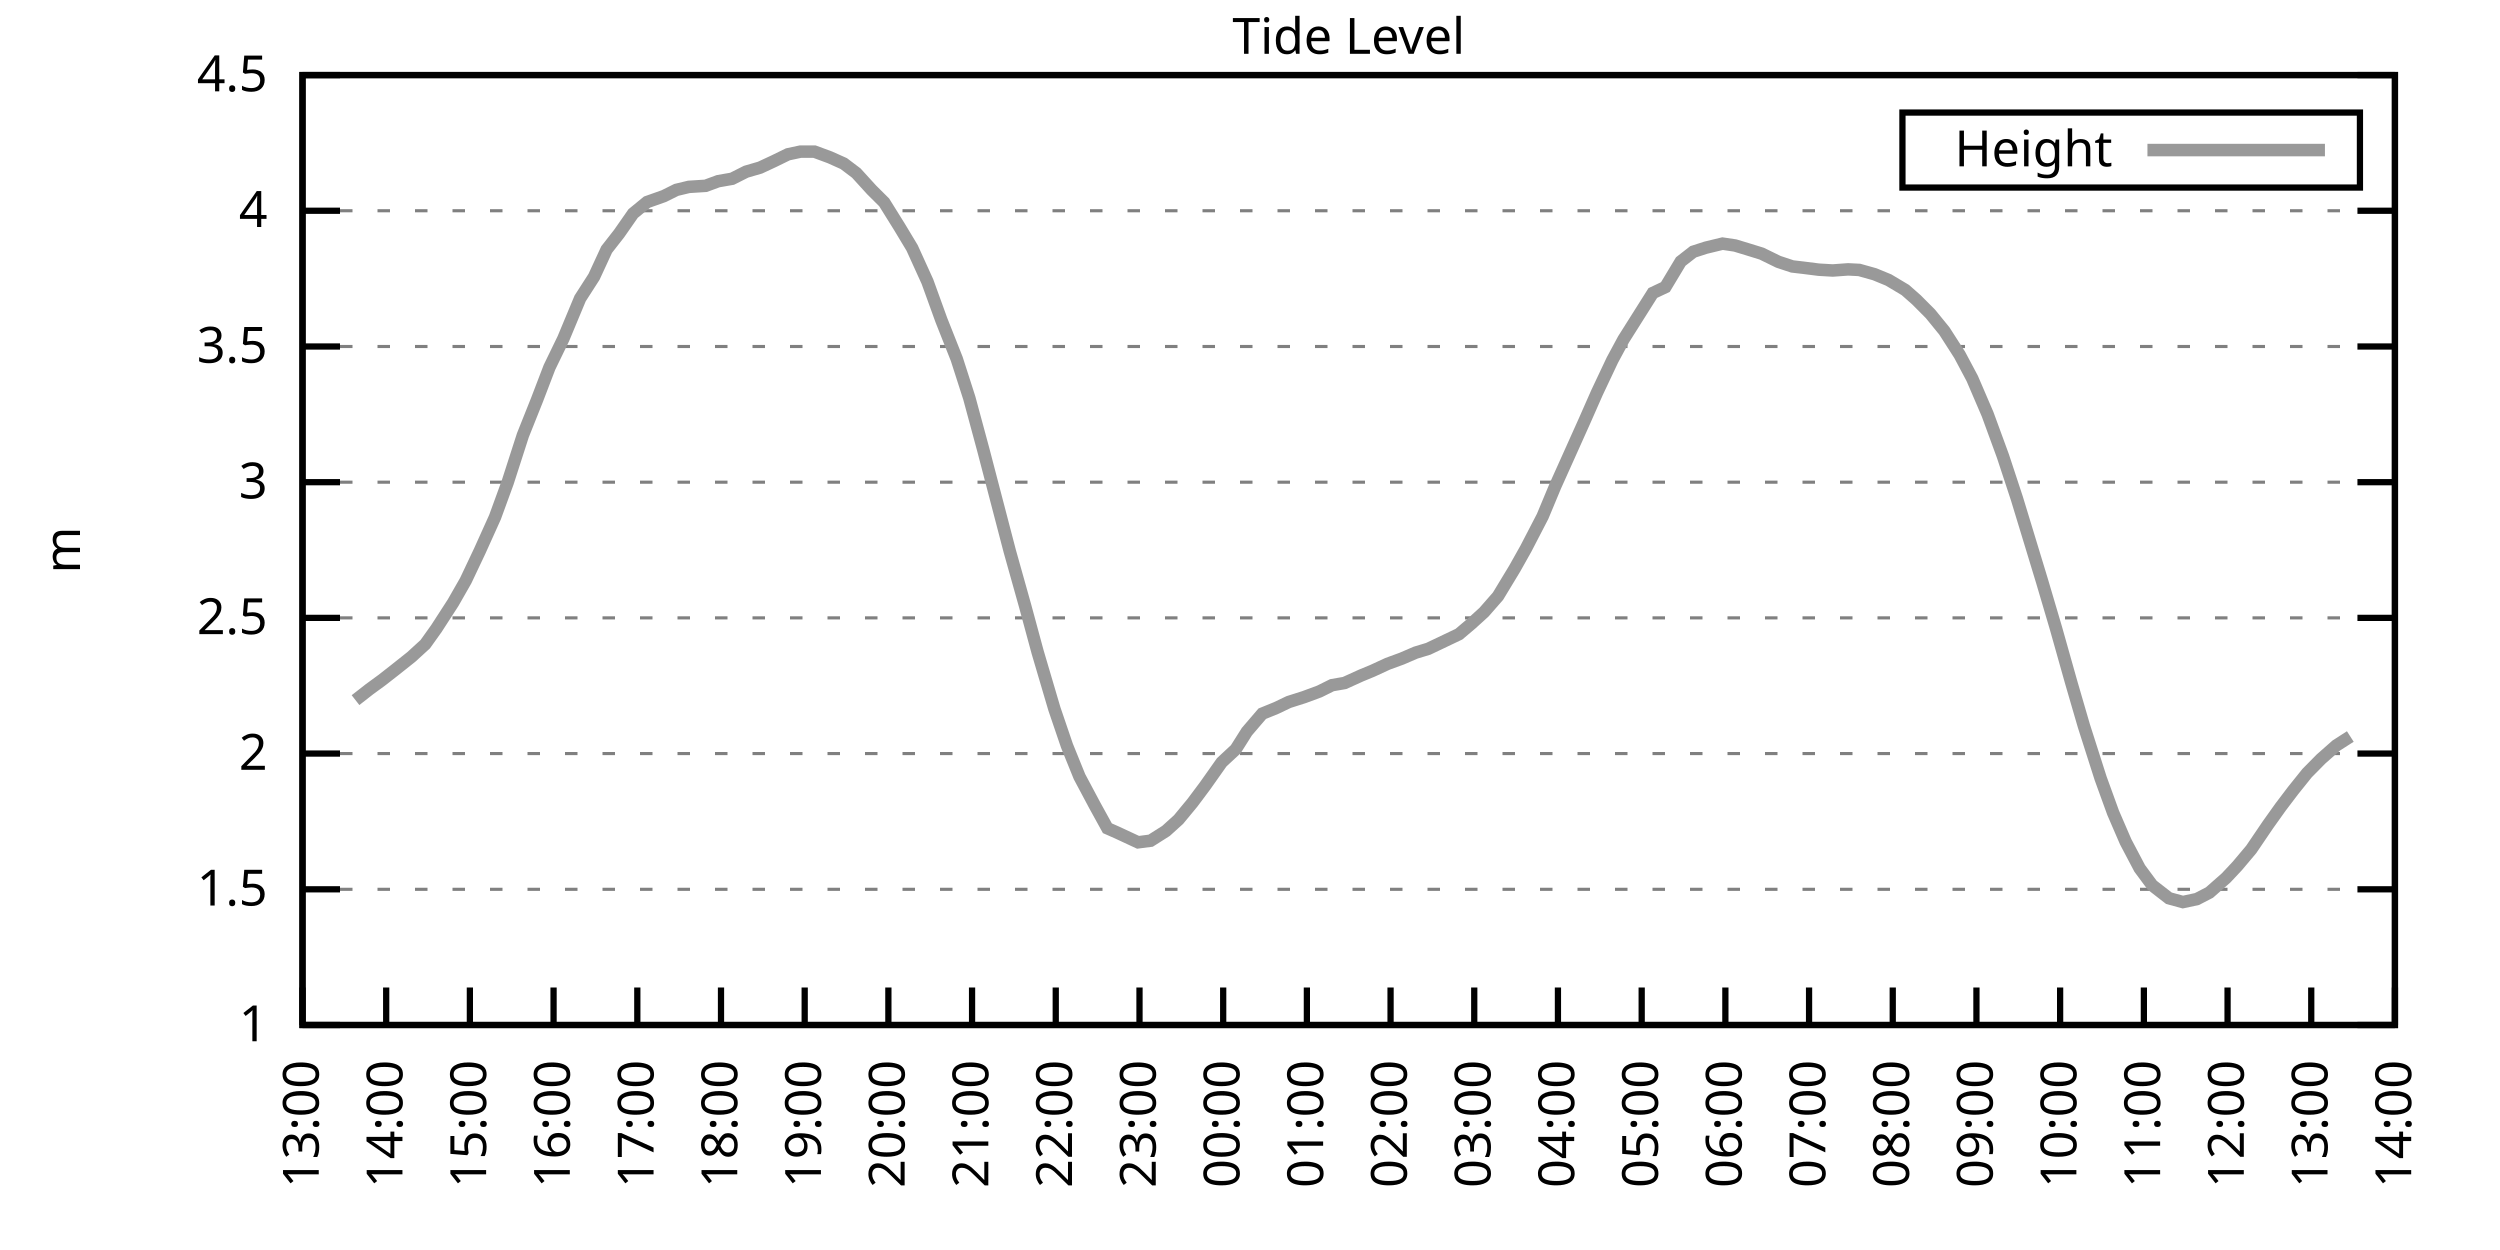
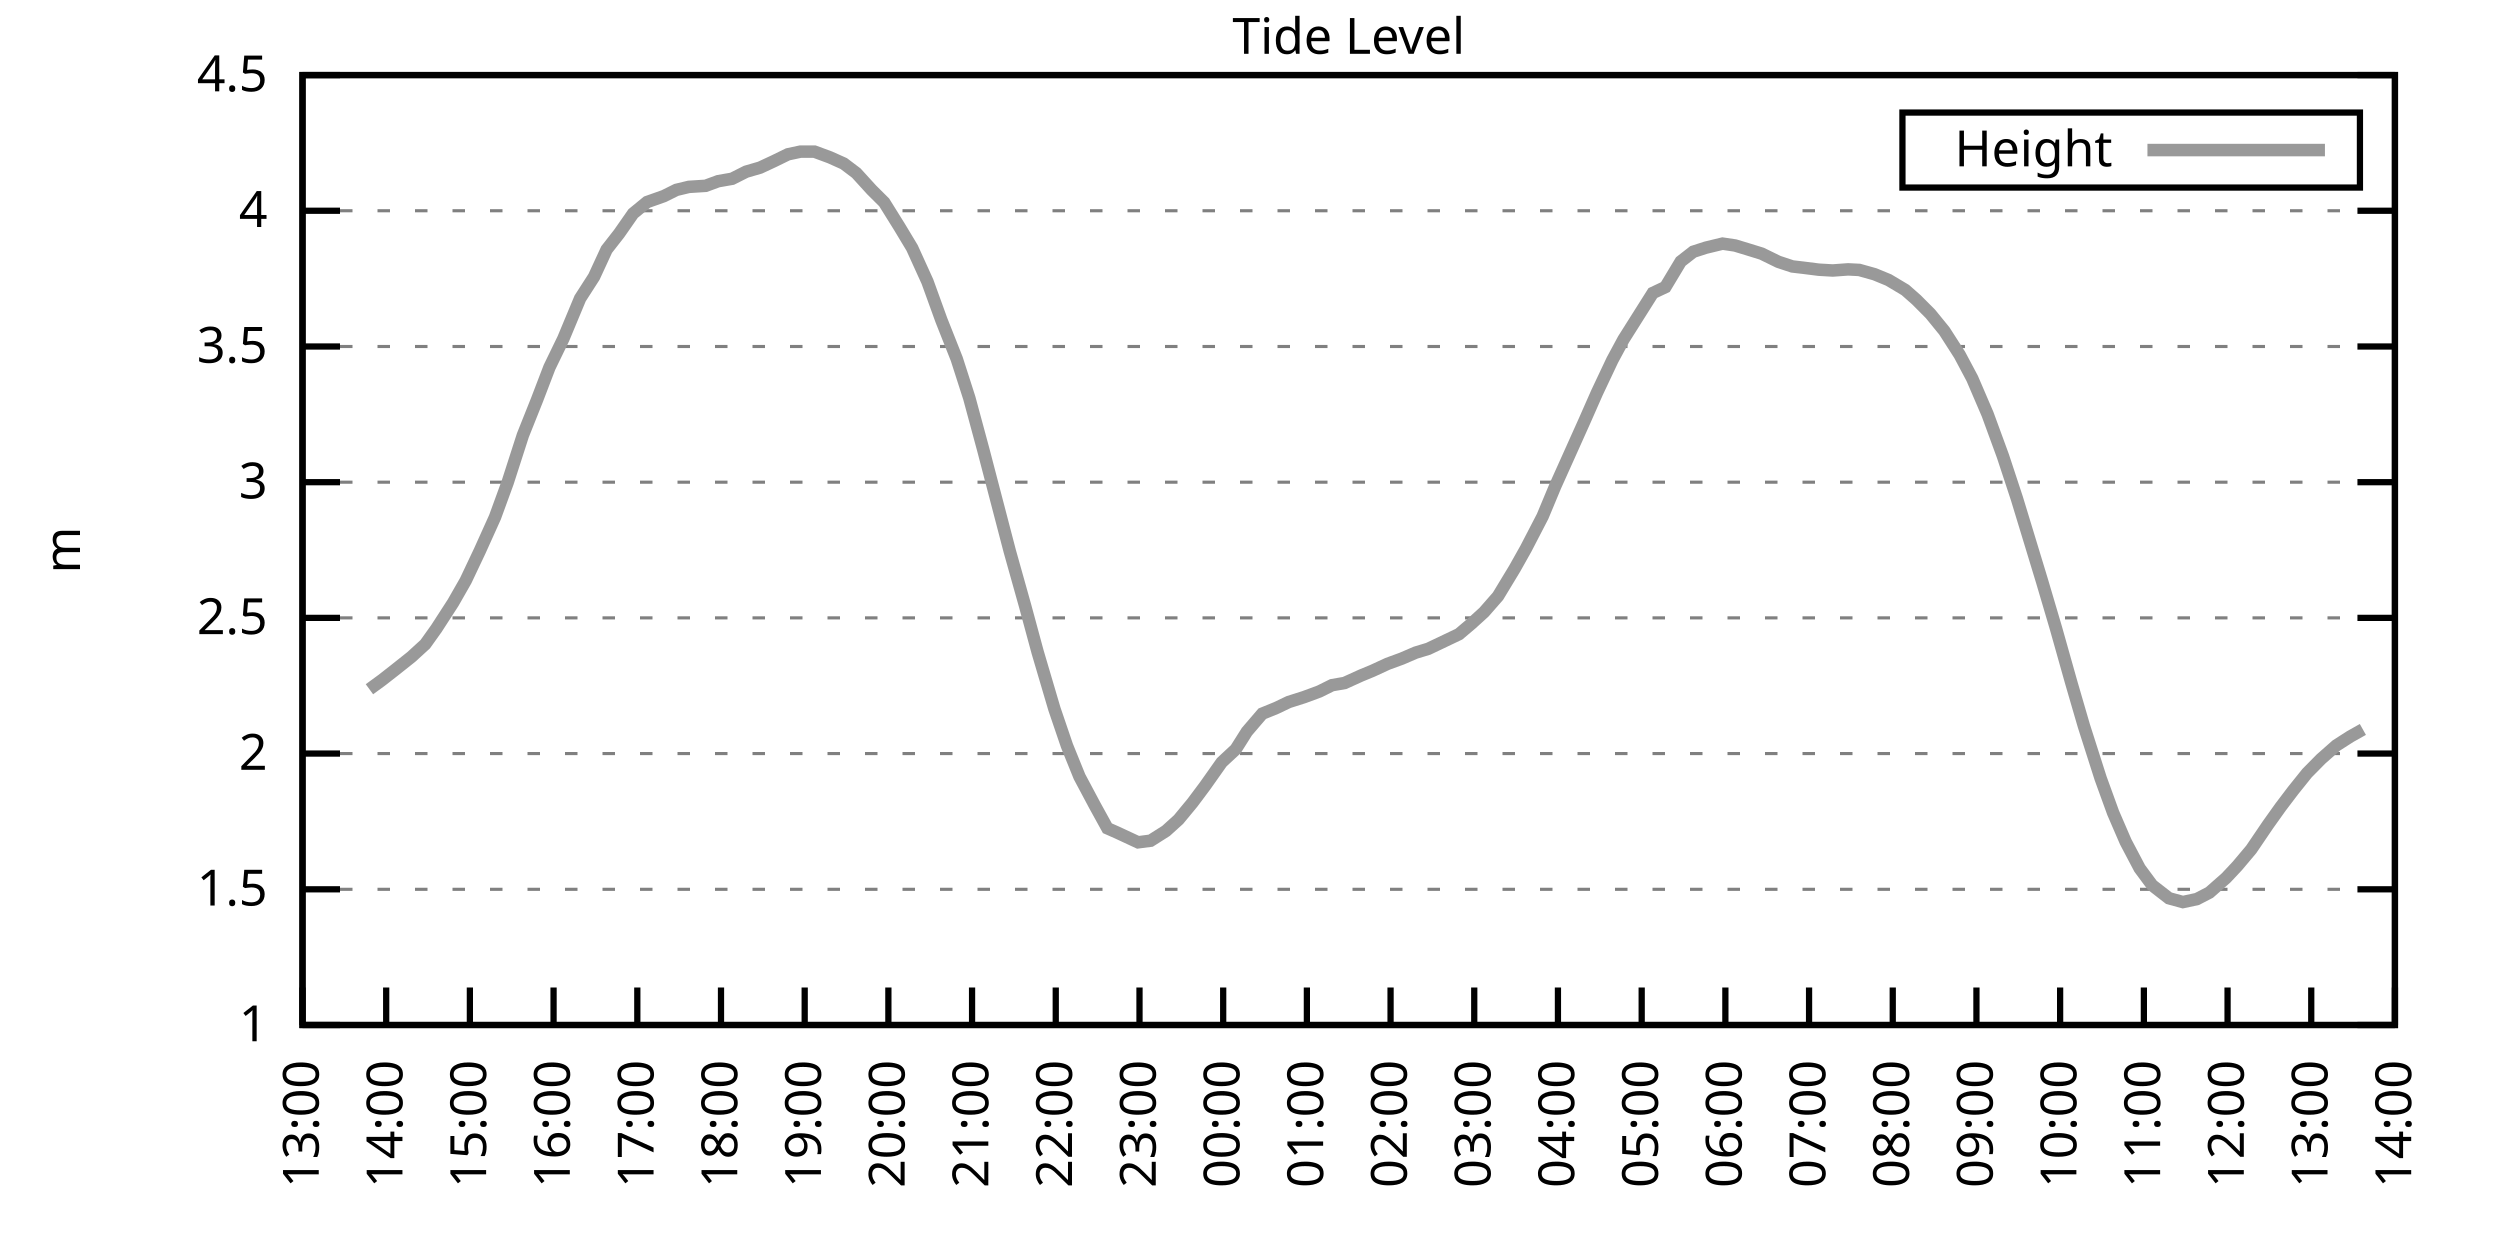
<svg xmlns="http://www.w3.org/2000/svg" xmlns:xlink="http://www.w3.org/1999/xlink" width="400" height="200" viewBox="0 0 400 200">
  <g id="gnuplot_canvas">
    <rect x="0" y="0" width="400" height="200" fill="none" />
    <defs>
      <circle id="gpDot" r="0.5" stroke-width="0.5" stroke="currentColor" />
      <path id="gpPt0" stroke-width="0.333" stroke="currentColor" d="M-1,0 h2 M0,-1 v2" />
      <path id="gpPt1" stroke-width="0.333" stroke="currentColor" d="M-1,-1 L1,1 M1,-1 L-1,1" />
      <path id="gpPt2" stroke-width="0.333" stroke="currentColor" d="M-1,0 L1,0 M0,-1 L0,1 M-1,-1 L1,1 M-1,1 L1,-1" />
      <rect id="gpPt3" stroke-width="0.333" stroke="currentColor" x="-1" y="-1" width="2" height="2" />
      <rect id="gpPt4" stroke-width="0.333" stroke="currentColor" fill="currentColor" x="-1" y="-1" width="2" height="2" />
      <circle id="gpPt5" stroke-width="0.333" stroke="currentColor" cx="0" cy="0" r="1" />
      <use xlink:href="#gpPt5" id="gpPt6" fill="currentColor" stroke="none" />
      <path id="gpPt7" stroke-width="0.333" stroke="currentColor" d="M0,-1.33 L-1.33,0.67 L1.33,0.67 z" />
      <use xlink:href="#gpPt7" id="gpPt8" fill="currentColor" stroke="none" />
      <use xlink:href="#gpPt7" id="gpPt9" stroke="currentColor" transform="rotate(180)" />
      <use xlink:href="#gpPt9" id="gpPt10" fill="currentColor" stroke="none" />
      <use xlink:href="#gpPt3" id="gpPt11" stroke="currentColor" transform="rotate(45)" />
      <use xlink:href="#gpPt11" id="gpPt12" fill="currentColor" stroke="none" />
      <path id="gpPt13" stroke-width="0.333" stroke="currentColor" d="M0,1.330 L1.265,0.411 L0.782,-1.067 L-0.782,-1.076 L-1.265,0.411 z" />
      <use xlink:href="#gpPt13" id="gpPt14" fill="currentColor" stroke="none" />
      <filter id="textbox" filterUnits="objectBoundingBox" x="0" y="0" height="1" width="1">
        <feFlood flood-color="white" flood-opacity="1" result="bgnd" />
        <feComposite in="SourceGraphic" in2="bgnd" operator="atop" />
      </filter>
      <filter id="greybox" filterUnits="objectBoundingBox" x="0" y="0" height="1" width="1">
        <feFlood flood-color="lightgrey" flood-opacity="1" result="grey" />
        <feComposite in="SourceGraphic" in2="grey" operator="atop" />
      </filter>
    </defs>
    <g fill="none" color="white" stroke="currentColor" stroke-width="1.00" stroke-linecap="butt" stroke-linejoin="miter">
</g>
    <g fill="none" color="black" stroke="currentColor" stroke-width="1.00" stroke-linecap="butt" stroke-linejoin="miter">
      <g stroke="none" shape-rendering="crispEdges">
        <polygon fill="rgb(255, 255, 255)" points="48.40,164.00 383.18,164.00 383.18,12.02 48.40,12.02 " />
      </g>
    </g>
    <g fill="none" color="black" stroke="currentColor" stroke-width="1.00" stroke-linecap="butt" stroke-linejoin="miter">
</g>
    <g fill="none" color="black" stroke="black" stroke-width="0.50" stroke-linecap="butt" stroke-linejoin="miter">
</g>
    <g fill="none" color="gray" stroke="currentColor" stroke-width="0.50" stroke-linecap="butt" stroke-linejoin="miter">
      <path stroke="gray" stroke-dasharray="2,4" class="gridline" d="M48.40,164.00 L383.19,164.00  " />
    </g>
    <g fill="none" color="gray" stroke="gray" stroke-width="1.00" stroke-linecap="butt" stroke-linejoin="miter">
</g>
    <g fill="none" color="black" stroke="currentColor" stroke-width="1.00" stroke-linecap="butt" stroke-linejoin="miter">
      <path stroke="black" d="M48.40,164.00 L54.40,164.00 M383.19,164.00 L377.19,164.00  " />
      <g transform="translate(42.80,166.60)" stroke="none" fill="black" font-family="Sans" font-size="8.00" text-anchor="end">
        <text>
          <tspan font-family="Sans"> 1</tspan>
        </text>
      </g>
    </g>
    <g fill="none" color="black" stroke="currentColor" stroke-width="1.00" stroke-linecap="butt" stroke-linejoin="miter">
</g>
    <g fill="none" color="black" stroke="black" stroke-width="0.50" stroke-linecap="butt" stroke-linejoin="miter">
</g>
    <g fill="none" color="gray" stroke="currentColor" stroke-width="0.50" stroke-linecap="butt" stroke-linejoin="miter">
      <path stroke="gray" stroke-dasharray="2,4" class="gridline" d="M48.40,142.29 L383.19,142.29  " />
    </g>
    <g fill="none" color="gray" stroke="gray" stroke-width="1.00" stroke-linecap="butt" stroke-linejoin="miter">
</g>
    <g fill="none" color="black" stroke="currentColor" stroke-width="1.00" stroke-linecap="butt" stroke-linejoin="miter">
      <path stroke="black" d="M48.40,142.29 L54.40,142.29 M383.19,142.29 L377.19,142.29  " />
      <g transform="translate(42.80,144.89)" stroke="none" fill="black" font-family="Sans" font-size="8.00" text-anchor="end">
        <text>
          <tspan font-family="Sans"> 1.5</tspan>
        </text>
      </g>
    </g>
    <g fill="none" color="black" stroke="currentColor" stroke-width="1.00" stroke-linecap="butt" stroke-linejoin="miter">
</g>
    <g fill="none" color="black" stroke="black" stroke-width="0.50" stroke-linecap="butt" stroke-linejoin="miter">
</g>
    <g fill="none" color="gray" stroke="currentColor" stroke-width="0.50" stroke-linecap="butt" stroke-linejoin="miter">
      <path stroke="gray" stroke-dasharray="2,4" class="gridline" d="M48.40,120.57 L383.19,120.57  " />
    </g>
    <g fill="none" color="gray" stroke="gray" stroke-width="1.00" stroke-linecap="butt" stroke-linejoin="miter">
</g>
    <g fill="none" color="black" stroke="currentColor" stroke-width="1.00" stroke-linecap="butt" stroke-linejoin="miter">
      <path stroke="black" d="M48.40,120.57 L54.40,120.57 M383.19,120.57 L377.19,120.57  " />
      <g transform="translate(42.80,123.17)" stroke="none" fill="black" font-family="Sans" font-size="8.00" text-anchor="end">
        <text>
          <tspan font-family="Sans"> 2</tspan>
        </text>
      </g>
    </g>
    <g fill="none" color="black" stroke="currentColor" stroke-width="1.00" stroke-linecap="butt" stroke-linejoin="miter">
</g>
    <g fill="none" color="black" stroke="black" stroke-width="0.50" stroke-linecap="butt" stroke-linejoin="miter">
</g>
    <g fill="none" color="gray" stroke="currentColor" stroke-width="0.50" stroke-linecap="butt" stroke-linejoin="miter">
      <path stroke="gray" stroke-dasharray="2,4" class="gridline" d="M48.40,98.86 L383.19,98.86  " />
    </g>
    <g fill="none" color="gray" stroke="gray" stroke-width="1.00" stroke-linecap="butt" stroke-linejoin="miter">
</g>
    <g fill="none" color="black" stroke="currentColor" stroke-width="1.00" stroke-linecap="butt" stroke-linejoin="miter">
      <path stroke="black" d="M48.40,98.86 L54.40,98.86 M383.19,98.86 L377.19,98.86  " />
      <g transform="translate(42.80,101.46)" stroke="none" fill="black" font-family="Sans" font-size="8.00" text-anchor="end">
        <text>
          <tspan font-family="Sans"> 2.5</tspan>
        </text>
      </g>
    </g>
    <g fill="none" color="black" stroke="currentColor" stroke-width="1.00" stroke-linecap="butt" stroke-linejoin="miter">
</g>
    <g fill="none" color="black" stroke="black" stroke-width="0.50" stroke-linecap="butt" stroke-linejoin="miter">
</g>
    <g fill="none" color="gray" stroke="currentColor" stroke-width="0.50" stroke-linecap="butt" stroke-linejoin="miter">
      <path stroke="gray" stroke-dasharray="2,4" class="gridline" d="M48.40,77.15 L383.19,77.15  " />
    </g>
    <g fill="none" color="gray" stroke="gray" stroke-width="1.00" stroke-linecap="butt" stroke-linejoin="miter">
</g>
    <g fill="none" color="black" stroke="currentColor" stroke-width="1.00" stroke-linecap="butt" stroke-linejoin="miter">
      <path stroke="black" d="M48.40,77.15 L54.40,77.15 M383.19,77.15 L377.19,77.15  " />
      <g transform="translate(42.80,79.75)" stroke="none" fill="black" font-family="Sans" font-size="8.00" text-anchor="end">
        <text>
          <tspan font-family="Sans"> 3</tspan>
        </text>
      </g>
    </g>
    <g fill="none" color="black" stroke="currentColor" stroke-width="1.00" stroke-linecap="butt" stroke-linejoin="miter">
</g>
    <g fill="none" color="black" stroke="black" stroke-width="0.50" stroke-linecap="butt" stroke-linejoin="miter">
</g>
    <g fill="none" color="gray" stroke="currentColor" stroke-width="0.50" stroke-linecap="butt" stroke-linejoin="miter">
      <path stroke="gray" stroke-dasharray="2,4" class="gridline" d="M48.40,55.44 L383.19,55.44  " />
    </g>
    <g fill="none" color="gray" stroke="gray" stroke-width="1.00" stroke-linecap="butt" stroke-linejoin="miter">
</g>
    <g fill="none" color="black" stroke="currentColor" stroke-width="1.00" stroke-linecap="butt" stroke-linejoin="miter">
      <path stroke="black" d="M48.40,55.44 L54.40,55.44 M383.19,55.44 L377.19,55.44  " />
      <g transform="translate(42.80,58.04)" stroke="none" fill="black" font-family="Sans" font-size="8.00" text-anchor="end">
        <text>
          <tspan font-family="Sans"> 3.5</tspan>
        </text>
      </g>
    </g>
    <g fill="none" color="black" stroke="currentColor" stroke-width="1.00" stroke-linecap="butt" stroke-linejoin="miter">
</g>
    <g fill="none" color="black" stroke="black" stroke-width="0.50" stroke-linecap="butt" stroke-linejoin="miter">
</g>
    <g fill="none" color="gray" stroke="currentColor" stroke-width="0.50" stroke-linecap="butt" stroke-linejoin="miter">
      <path stroke="gray" stroke-dasharray="2,4" class="gridline" d="M48.40,33.72 L383.19,33.72  " />
    </g>
    <g fill="none" color="gray" stroke="gray" stroke-width="1.00" stroke-linecap="butt" stroke-linejoin="miter">
</g>
    <g fill="none" color="black" stroke="currentColor" stroke-width="1.00" stroke-linecap="butt" stroke-linejoin="miter">
      <path stroke="black" d="M48.40,33.72 L54.40,33.72 M383.19,33.72 L377.19,33.72  " />
      <g transform="translate(42.80,36.32)" stroke="none" fill="black" font-family="Sans" font-size="8.00" text-anchor="end">
        <text>
          <tspan font-family="Sans"> 4</tspan>
        </text>
      </g>
    </g>
    <g fill="none" color="black" stroke="currentColor" stroke-width="1.00" stroke-linecap="butt" stroke-linejoin="miter">
</g>
    <g fill="none" color="black" stroke="black" stroke-width="0.50" stroke-linecap="butt" stroke-linejoin="miter">
</g>
    <g fill="none" color="gray" stroke="currentColor" stroke-width="0.50" stroke-linecap="butt" stroke-linejoin="miter">
      <path stroke="gray" stroke-dasharray="2,4" class="gridline" d="M48.40,12.01 L383.19,12.01  " />
    </g>
    <g fill="none" color="gray" stroke="gray" stroke-width="1.00" stroke-linecap="butt" stroke-linejoin="miter">
</g>
    <g fill="none" color="black" stroke="currentColor" stroke-width="1.00" stroke-linecap="butt" stroke-linejoin="miter">
      <path stroke="black" d="M48.40,12.01 L54.40,12.01 M383.19,12.01 L377.19,12.01  " />
      <g transform="translate(42.80,14.61)" stroke="none" fill="black" font-family="Sans" font-size="8.00" text-anchor="end">
        <text>
          <tspan font-family="Sans"> 4.5</tspan>
        </text>
      </g>
    </g>
    <g fill="none" color="black" stroke="currentColor" stroke-width="1.00" stroke-linecap="butt" stroke-linejoin="miter">
      <path stroke="black" d="M48.40,164.00 L48.40,158.00  " />
      <g transform="translate(51.00,169.60) rotate(270.00)" stroke="none" fill="black" font-family="Sans" font-size="8.00" text-anchor="end">
        <text>
          <tspan font-family="Sans">13:00</tspan>
        </text>
      </g>
    </g>
    <g fill="none" color="black" stroke="currentColor" stroke-width="1.00" stroke-linecap="butt" stroke-linejoin="miter">
      <path stroke="black" d="M61.79,164.00 L61.79,158.00  " />
      <g transform="translate(64.39,169.60) rotate(270.00)" stroke="none" fill="black" font-family="Sans" font-size="8.00" text-anchor="end">
        <text>
          <tspan font-family="Sans">14:00</tspan>
        </text>
      </g>
    </g>
    <g fill="none" color="black" stroke="currentColor" stroke-width="1.00" stroke-linecap="butt" stroke-linejoin="miter">
      <path stroke="black" d="M75.18,164.00 L75.18,158.00  " />
      <g transform="translate(77.78,169.60) rotate(270.00)" stroke="none" fill="black" font-family="Sans" font-size="8.00" text-anchor="end">
        <text>
          <tspan font-family="Sans">15:00</tspan>
        </text>
      </g>
    </g>
    <g fill="none" color="black" stroke="currentColor" stroke-width="1.00" stroke-linecap="butt" stroke-linejoin="miter">
      <path stroke="black" d="M88.57,164.00 L88.57,158.00  " />
      <g transform="translate(91.17,169.60) rotate(270.00)" stroke="none" fill="black" font-family="Sans" font-size="8.00" text-anchor="end">
        <text>
          <tspan font-family="Sans">16:00</tspan>
        </text>
      </g>
    </g>
    <g fill="none" color="black" stroke="currentColor" stroke-width="1.00" stroke-linecap="butt" stroke-linejoin="miter">
      <path stroke="black" d="M101.97,164.00 L101.97,158.00  " />
      <g transform="translate(104.57,169.60) rotate(270.00)" stroke="none" fill="black" font-family="Sans" font-size="8.00" text-anchor="end">
        <text>
          <tspan font-family="Sans">17:00</tspan>
        </text>
      </g>
    </g>
    <g fill="none" color="black" stroke="currentColor" stroke-width="1.00" stroke-linecap="butt" stroke-linejoin="miter">
      <path stroke="black" d="M115.36,164.00 L115.36,158.00  " />
      <g transform="translate(117.96,169.60) rotate(270.00)" stroke="none" fill="black" font-family="Sans" font-size="8.00" text-anchor="end">
        <text>
          <tspan font-family="Sans">18:00</tspan>
        </text>
      </g>
    </g>
    <g fill="none" color="black" stroke="currentColor" stroke-width="1.00" stroke-linecap="butt" stroke-linejoin="miter">
      <path stroke="black" d="M128.75,164.00 L128.75,158.00  " />
      <g transform="translate(131.35,169.60) rotate(270.00)" stroke="none" fill="black" font-family="Sans" font-size="8.00" text-anchor="end">
        <text>
          <tspan font-family="Sans">19:00</tspan>
        </text>
      </g>
    </g>
    <g fill="none" color="black" stroke="currentColor" stroke-width="1.00" stroke-linecap="butt" stroke-linejoin="miter">
      <path stroke="black" d="M142.14,164.00 L142.14,158.00  " />
      <g transform="translate(144.74,169.60) rotate(270.00)" stroke="none" fill="black" font-family="Sans" font-size="8.00" text-anchor="end">
        <text>
          <tspan font-family="Sans">20:00</tspan>
        </text>
      </g>
    </g>
    <g fill="none" color="black" stroke="currentColor" stroke-width="1.00" stroke-linecap="butt" stroke-linejoin="miter">
      <path stroke="black" d="M155.53,164.00 L155.53,158.00  " />
      <g transform="translate(158.13,169.60) rotate(270.00)" stroke="none" fill="black" font-family="Sans" font-size="8.00" text-anchor="end">
        <text>
          <tspan font-family="Sans">21:00</tspan>
        </text>
      </g>
    </g>
    <g fill="none" color="black" stroke="currentColor" stroke-width="1.00" stroke-linecap="butt" stroke-linejoin="miter">
      <path stroke="black" d="M168.92,164.00 L168.92,158.00  " />
      <g transform="translate(171.52,169.60) rotate(270.00)" stroke="none" fill="black" font-family="Sans" font-size="8.00" text-anchor="end">
        <text>
          <tspan font-family="Sans">22:00</tspan>
        </text>
      </g>
    </g>
    <g fill="none" color="black" stroke="currentColor" stroke-width="1.00" stroke-linecap="butt" stroke-linejoin="miter">
      <path stroke="black" d="M182.32,164.00 L182.32,158.00  " />
      <g transform="translate(184.92,169.60) rotate(270.00)" stroke="none" fill="black" font-family="Sans" font-size="8.00" text-anchor="end">
        <text>
          <tspan font-family="Sans">23:00</tspan>
        </text>
      </g>
    </g>
    <g fill="none" color="black" stroke="currentColor" stroke-width="1.00" stroke-linecap="butt" stroke-linejoin="miter">
      <path stroke="black" d="M195.71,164.00 L195.71,158.00  " />
      <g transform="translate(198.31,169.60) rotate(270.00)" stroke="none" fill="black" font-family="Sans" font-size="8.00" text-anchor="end">
        <text>
          <tspan font-family="Sans">00:00</tspan>
        </text>
      </g>
    </g>
    <g fill="none" color="black" stroke="currentColor" stroke-width="1.00" stroke-linecap="butt" stroke-linejoin="miter">
      <path stroke="black" d="M209.10,164.00 L209.10,158.00  " />
      <g transform="translate(211.70,169.60) rotate(270.00)" stroke="none" fill="black" font-family="Sans" font-size="8.00" text-anchor="end">
        <text>
          <tspan font-family="Sans">01:00</tspan>
        </text>
      </g>
    </g>
    <g fill="none" color="black" stroke="currentColor" stroke-width="1.00" stroke-linecap="butt" stroke-linejoin="miter">
      <path stroke="black" d="M222.49,164.00 L222.49,158.00  " />
      <g transform="translate(225.09,169.60) rotate(270.00)" stroke="none" fill="black" font-family="Sans" font-size="8.00" text-anchor="end">
        <text>
          <tspan font-family="Sans">02:00</tspan>
        </text>
      </g>
    </g>
    <g fill="none" color="black" stroke="currentColor" stroke-width="1.00" stroke-linecap="butt" stroke-linejoin="miter">
      <path stroke="black" d="M235.88,164.00 L235.88,158.00  " />
      <g transform="translate(238.48,169.60) rotate(270.00)" stroke="none" fill="black" font-family="Sans" font-size="8.00" text-anchor="end">
        <text>
          <tspan font-family="Sans">03:00</tspan>
        </text>
      </g>
    </g>
    <g fill="none" color="black" stroke="currentColor" stroke-width="1.00" stroke-linecap="butt" stroke-linejoin="miter">
      <path stroke="black" d="M249.27,164.00 L249.27,158.00  " />
      <g transform="translate(251.87,169.60) rotate(270.00)" stroke="none" fill="black" font-family="Sans" font-size="8.00" text-anchor="end">
        <text>
          <tspan font-family="Sans">04:00</tspan>
        </text>
      </g>
    </g>
    <g fill="none" color="black" stroke="currentColor" stroke-width="1.00" stroke-linecap="butt" stroke-linejoin="miter">
      <path stroke="black" d="M262.67,164.00 L262.67,158.00  " />
      <g transform="translate(265.27,169.60) rotate(270.00)" stroke="none" fill="black" font-family="Sans" font-size="8.00" text-anchor="end">
        <text>
          <tspan font-family="Sans">05:00</tspan>
        </text>
      </g>
    </g>
    <g fill="none" color="black" stroke="currentColor" stroke-width="1.00" stroke-linecap="butt" stroke-linejoin="miter">
      <path stroke="black" d="M276.06,164.00 L276.06,158.00  " />
      <g transform="translate(278.66,169.60) rotate(270.00)" stroke="none" fill="black" font-family="Sans" font-size="8.00" text-anchor="end">
        <text>
          <tspan font-family="Sans">06:00</tspan>
        </text>
      </g>
    </g>
    <g fill="none" color="black" stroke="currentColor" stroke-width="1.00" stroke-linecap="butt" stroke-linejoin="miter">
      <path stroke="black" d="M289.45,164.00 L289.45,158.00  " />
      <g transform="translate(292.05,169.60) rotate(270.00)" stroke="none" fill="black" font-family="Sans" font-size="8.00" text-anchor="end">
        <text>
          <tspan font-family="Sans">07:00</tspan>
        </text>
      </g>
    </g>
    <g fill="none" color="black" stroke="currentColor" stroke-width="1.00" stroke-linecap="butt" stroke-linejoin="miter">
      <path stroke="black" d="M302.84,164.00 L302.84,158.00  " />
      <g transform="translate(305.44,169.60) rotate(270.00)" stroke="none" fill="black" font-family="Sans" font-size="8.00" text-anchor="end">
        <text>
          <tspan font-family="Sans">08:00</tspan>
        </text>
      </g>
    </g>
    <g fill="none" color="black" stroke="currentColor" stroke-width="1.00" stroke-linecap="butt" stroke-linejoin="miter">
      <path stroke="black" d="M316.23,164.00 L316.23,158.00  " />
      <g transform="translate(318.83,169.60) rotate(270.00)" stroke="none" fill="black" font-family="Sans" font-size="8.00" text-anchor="end">
        <text>
          <tspan font-family="Sans">09:00</tspan>
        </text>
      </g>
    </g>
    <g fill="none" color="black" stroke="currentColor" stroke-width="1.00" stroke-linecap="butt" stroke-linejoin="miter">
      <path stroke="black" d="M329.62,164.00 L329.62,158.00  " />
      <g transform="translate(332.22,169.60) rotate(270.00)" stroke="none" fill="black" font-family="Sans" font-size="8.00" text-anchor="end">
        <text>
          <tspan font-family="Sans">10:00</tspan>
        </text>
      </g>
    </g>
    <g fill="none" color="black" stroke="currentColor" stroke-width="1.00" stroke-linecap="butt" stroke-linejoin="miter">
      <path stroke="black" d="M343.02,164.00 L343.02,158.00  " />
      <g transform="translate(345.62,169.60) rotate(270.00)" stroke="none" fill="black" font-family="Sans" font-size="8.00" text-anchor="end">
        <text>
          <tspan font-family="Sans">11:00</tspan>
        </text>
      </g>
    </g>
    <g fill="none" color="black" stroke="currentColor" stroke-width="1.00" stroke-linecap="butt" stroke-linejoin="miter">
      <path stroke="black" d="M356.41,164.00 L356.41,158.00  " />
      <g transform="translate(359.01,169.60) rotate(270.00)" stroke="none" fill="black" font-family="Sans" font-size="8.00" text-anchor="end">
        <text>
          <tspan font-family="Sans">12:00</tspan>
        </text>
      </g>
    </g>
    <g fill="none" color="black" stroke="currentColor" stroke-width="1.00" stroke-linecap="butt" stroke-linejoin="miter">
      <path stroke="black" d="M369.80,164.00 L369.80,158.00  " />
      <g transform="translate(372.40,169.60) rotate(270.00)" stroke="none" fill="black" font-family="Sans" font-size="8.00" text-anchor="end">
        <text>
          <tspan font-family="Sans">13:00</tspan>
        </text>
      </g>
    </g>
    <g fill="none" color="black" stroke="currentColor" stroke-width="1.00" stroke-linecap="butt" stroke-linejoin="miter">
      <path stroke="black" d="M383.19,164.00 L383.19,158.00  " />
      <g transform="translate(385.79,169.60) rotate(270.00)" stroke="none" fill="black" font-family="Sans" font-size="8.00" text-anchor="end">
        <text>
          <tspan font-family="Sans">14:00</tspan>
        </text>
      </g>
    </g>
    <g fill="none" color="black" stroke="currentColor" stroke-width="1.00" stroke-linecap="butt" stroke-linejoin="miter">
</g>
    <g fill="none" color="black" stroke="currentColor" stroke-width="1.00" stroke-linecap="butt" stroke-linejoin="miter">
      <path stroke="black" d="M48.40,12.01 L48.40,164.00 L383.19,164.00 L383.19,12.01 L48.40,12.01 Z  " />
    </g>
    <g fill="none" color="black" stroke="currentColor" stroke-width="1.00" stroke-linecap="butt" stroke-linejoin="miter">
</g>
    <g fill="none" color="black" stroke="currentColor" stroke-width="1.00" stroke-linecap="butt" stroke-linejoin="miter">
      <path stroke="black" d="M304.39,30.01 L304.39,18.01 L377.59,18.01 L377.59,30.01 L304.39,30.01 Z  " />
    </g>
    <g id="Tide_level_plot_1">
      <g fill="none" color="white" stroke="black" stroke-width="2.00" stroke-linecap="butt" stroke-linejoin="miter">
</g>
      <g fill="none" color="black" stroke="currentColor" stroke-width="2.00" stroke-linecap="butt" stroke-linejoin="miter">
        <g transform="translate(337.99,26.61)" stroke="none" fill="black" font-family="Sans" font-size="8.00" text-anchor="end">
          <text>
            <tspan font-family="Sans">Height</tspan>
          </text>
        </g>
      </g>
      <g fill="none" color="black" stroke="currentColor" stroke-width="2.00" stroke-linecap="butt" stroke-linejoin="miter">
-         <path stroke="rgb(153, 153, 153)" d="M343.59,24.01 L371.99,24.01 M56.88,112.02 L59.11,110.28 L61.12,108.81 L63.13,107.24 L65.81,105.11 L68.04,103.07   L69.83,100.56 L72.50,96.43 L74.51,92.91 L76.75,88.18 L79.20,82.75 L81.21,77.24 L83.66,69.64 L85.90,64.03   L87.91,58.78 L90.14,54.18 L92.82,47.75 L95.05,44.28 L97.06,39.93 L99.06,37.37 L101.30,34.16 L103.53,32.33   L106.21,31.38 L108.22,30.38 L110.22,29.90 L112.90,29.73 L114.91,28.99 L117.14,28.60 L119.38,27.47 L121.61,26.82   L123.84,25.78 L126.07,24.69 L128.08,24.26 L130.31,24.26 L132.77,25.17 L135.00,26.17 L137.01,27.69 L139.46,30.38   L141.47,32.38 L143.93,36.33 L145.94,39.67 L148.39,45.06 L150.62,51.22 L153.08,57.43 L155.09,63.69 L157.32,71.94   L159.77,81.32 L161.56,88.18 L164.01,96.91 L166.02,104.33 L168.70,113.41 L170.71,119.31 L172.72,124.27 L175.17,128.87   L177.18,132.52 L178.74,133.21 L182.09,134.77 L184.10,134.51 L186.56,132.95 L188.57,131.13 L190.80,128.43 L192.81,125.74   L195.48,121.96 L197.72,119.88 L199.50,117.06 L201.96,114.19 L204.19,113.28 L206.20,112.32 L208.65,111.54 L211.11,110.63   L213.12,109.63 L215.13,109.28 L217.80,108.07 L219.59,107.33 L222.04,106.20 L224.28,105.38 L226.51,104.42 L228.52,103.81   L233.43,101.47 L235.44,99.77 L237.44,97.95 L239.68,95.39 L242.36,90.96 L244.14,87.79 L246.82,82.62 L248.83,77.80   L250.84,73.33 L253.51,67.38 L255.52,62.82 L257.98,57.61 L259.76,54.31 L264.45,46.88 L266.46,45.93 L268.92,41.84   L270.92,40.28 L272.93,39.63 L275.61,38.98 L277.62,39.28 L279.63,39.89 L281.86,40.58 L284.54,41.89 L286.77,42.63   L288.56,42.84 L291.01,43.15 L293.24,43.28 L295.70,43.10 L297.48,43.19 L299.94,43.88 L302.17,44.80 L304.85,46.40   L306.63,47.97 L308.87,50.22 L311.10,52.96 L313.55,56.78 L315.56,60.56 L318.02,66.29 L320.47,72.98 L322.70,79.75   L324.71,86.35 L326.72,92.96 L328.95,100.51 L331.41,109.24 L333.42,116.14 L336.10,124.53 L338.10,130.04 L340.11,134.69   L342.35,138.94 L344.35,141.64 L347.03,143.72 L349.26,144.33 L351.50,143.85 L353.51,142.81 L356.18,140.46 L357.97,138.55   L360.20,135.90 L362.88,131.95 L364.89,129.13 L366.90,126.48 L369.13,123.70 L371.36,121.44 L373.82,119.27 L376.05,117.84    " />
+         <path stroke="rgb(153, 153, 153)" d="M343.59,24.01 L371.99,24.01 M59.11,110.28 L61.12,108.81 L63.13,107.24 L65.81,105.11 L68.04,103.07 L69.83,100.56   L72.50,96.43 L74.51,92.91 L76.75,88.18 L79.20,82.75 L81.21,77.24 L83.66,69.64 L85.90,64.03 L87.91,58.78   L90.14,54.18 L92.82,47.75 L95.05,44.28 L97.06,39.93 L99.06,37.37 L101.30,34.16 L103.53,32.33 L106.21,31.38   L108.22,30.38 L110.22,29.90 L112.90,29.73 L114.91,28.99 L117.14,28.60 L119.38,27.47 L121.61,26.82 L123.84,25.78   L126.07,24.69 L128.08,24.26 L130.31,24.26 L132.77,25.17 L135.00,26.17 L137.01,27.69 L139.46,30.38 L141.47,32.38   L143.93,36.33 L145.94,39.67 L148.39,45.06 L150.62,51.22 L153.08,57.43 L155.09,63.69 L157.32,71.94 L159.77,81.32   L161.56,88.18 L164.01,96.91 L166.02,104.33 L168.70,113.41 L170.71,119.31 L172.72,124.27 L175.17,128.87 L177.18,132.52   L178.74,133.21 L182.09,134.77 L184.10,134.51 L186.56,132.95 L188.57,131.13 L190.80,128.43 L192.81,125.74 L195.48,121.96   L197.72,119.88 L199.50,117.06 L201.96,114.19 L204.19,113.28 L206.20,112.32 L208.65,111.54 L211.11,110.63 L213.12,109.63   L215.13,109.28 L217.80,108.07 L219.59,107.33 L222.04,106.20 L224.28,105.38 L226.51,104.42 L228.52,103.81 L233.43,101.47   L235.44,99.77 L237.44,97.95 L239.68,95.39 L242.36,90.96 L244.14,87.79 L246.82,82.62 L248.83,77.80 L250.84,73.33   L253.51,67.38 L255.52,62.82 L257.98,57.61 L259.76,54.31 L264.45,46.88 L266.46,45.93 L268.92,41.84 L270.92,40.28   L272.93,39.63 L275.61,38.98 L277.62,39.28 L279.63,39.89 L281.86,40.58 L284.54,41.89 L286.77,42.63 L288.56,42.84   L291.01,43.15 L293.24,43.28 L295.70,43.10 L297.48,43.19 L299.94,43.88 L302.17,44.80 L304.85,46.40 L306.63,47.97   L308.87,50.22 L311.10,52.96 L313.55,56.78 L315.56,60.56 L318.02,66.29 L320.47,72.98 L322.70,79.75 L324.71,86.35   L326.72,92.96 L328.95,100.51 L331.41,109.24 L333.42,116.14 L336.10,124.53 L338.10,130.04 L340.11,134.69 L342.35,138.94   L344.35,141.64 L347.03,143.72 L349.26,144.33 L351.50,143.85 L353.51,142.81 L356.18,140.46 L357.97,138.55 L360.20,135.90   L362.88,131.95 L364.89,129.13 L366.90,126.48 L369.13,123.70 L371.36,121.44 L373.82,119.27 L376.05,117.84 L378.06,116.71    " />
      </g>
    </g>
    <g fill="none" color="black" stroke="currentColor" stroke-width="2.00" stroke-linecap="butt" stroke-linejoin="miter">
</g>
    <g fill="none" color="black" stroke="black" stroke-width="1.00" stroke-linecap="butt" stroke-linejoin="miter">
</g>
    <g fill="none" color="black" stroke="currentColor" stroke-width="1.00" stroke-linecap="butt" stroke-linejoin="miter">
      <path stroke="black" d="M48.40,12.01 L48.40,164.00 L383.19,164.00 L383.19,12.01 L48.40,12.01 Z  " />
      <g transform="translate(12.80,88.01) rotate(270.00)" stroke="none" fill="black" font-family="Sans" font-size="8.00" text-anchor="middle">
        <text>
          <tspan font-family="Sans">m</tspan>
        </text>
      </g>
    </g>
    <g fill="none" color="black" stroke="currentColor" stroke-width="1.00" stroke-linecap="butt" stroke-linejoin="miter">
</g>
    <g fill="none" color="black" stroke="currentColor" stroke-width="1.00" stroke-linecap="butt" stroke-linejoin="miter">
      <g transform="translate(215.79,8.61)" stroke="none" fill="black" font-family="Sans" font-size="8.00" text-anchor="middle">
        <text>
          <tspan font-family="Sans">Tide Level</tspan>
        </text>
      </g>
    </g>
    <g fill="none" color="black" stroke="currentColor" stroke-width="1.00" stroke-linecap="butt" stroke-linejoin="miter">
</g>
  </g>
</svg>
